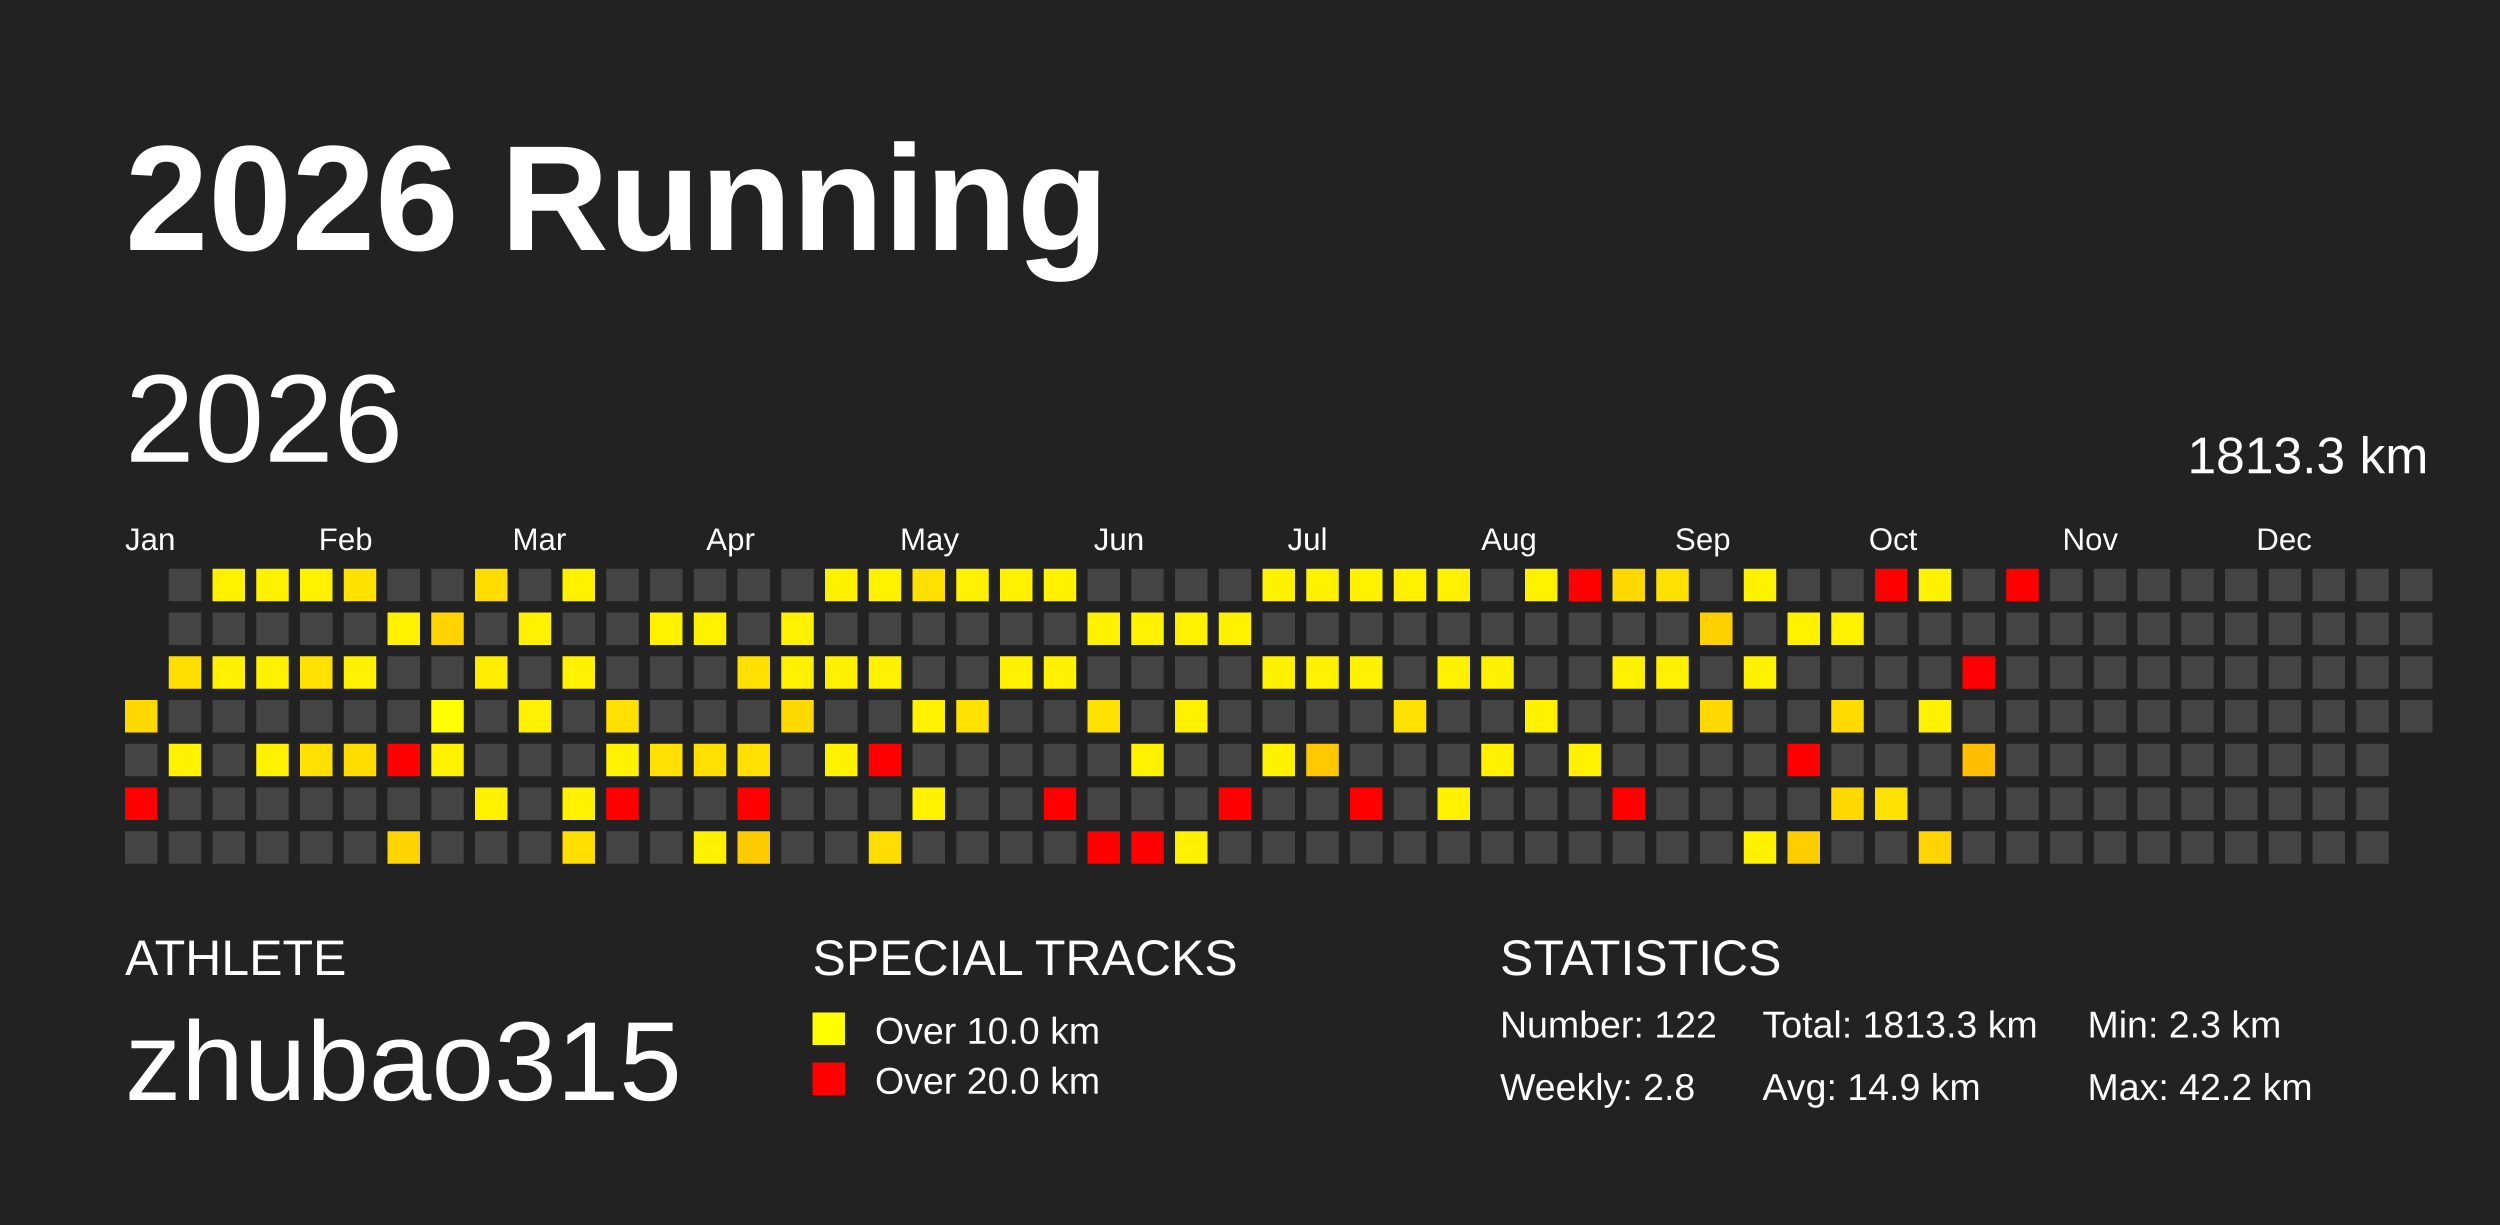
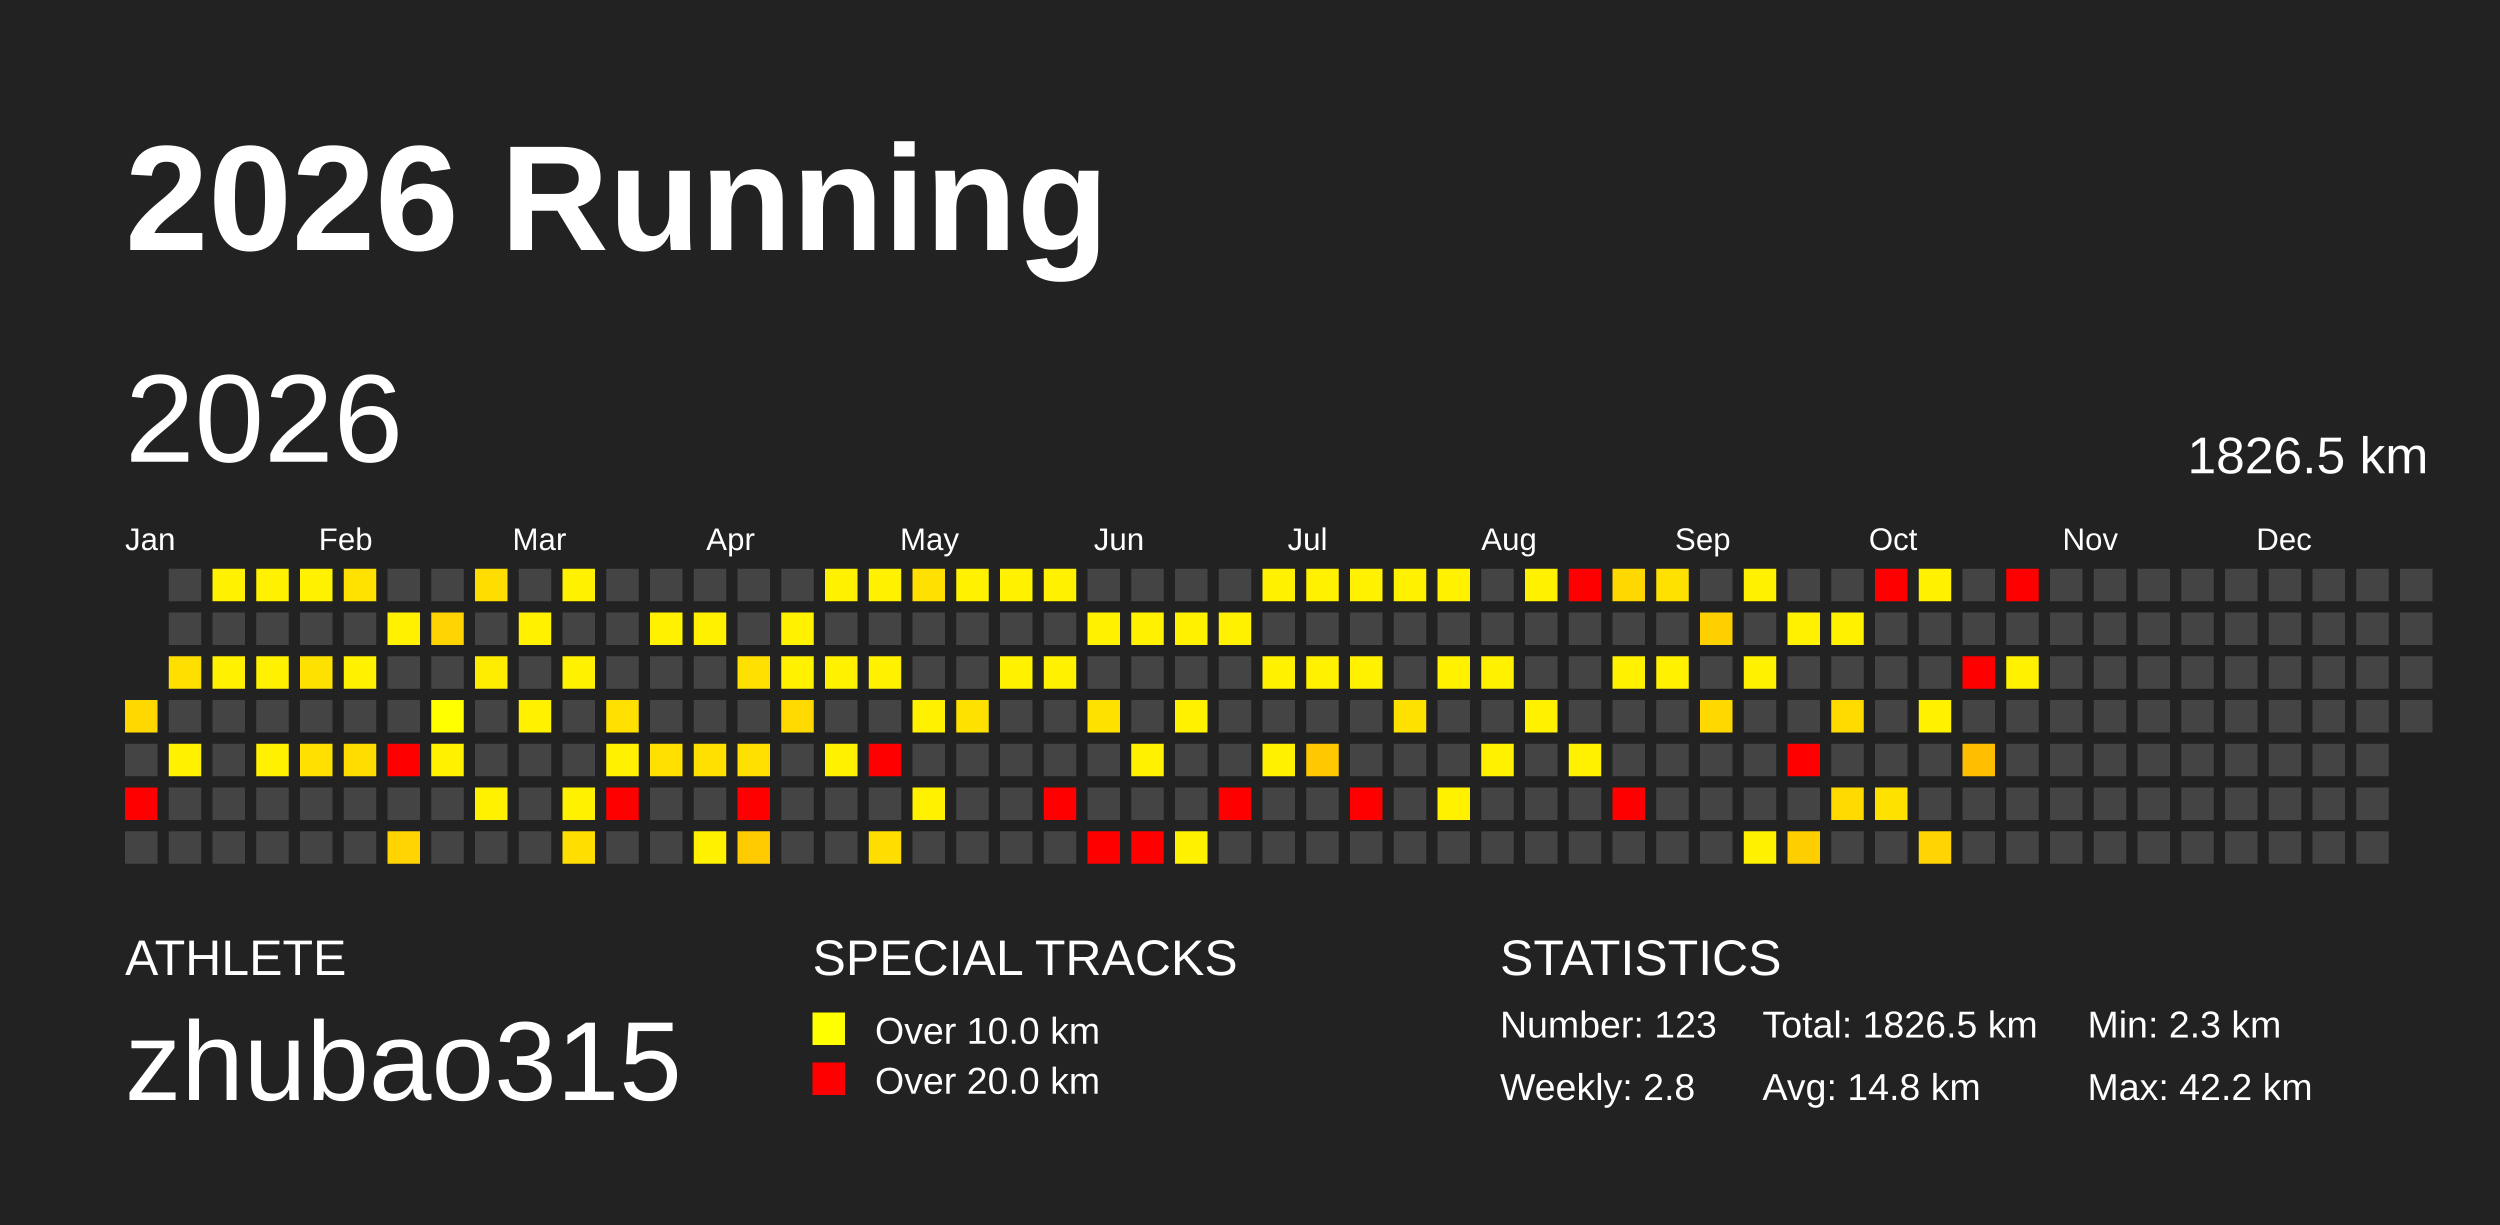
<svg xmlns="http://www.w3.org/2000/svg" baseProfile="full" height="98mm" version="1.1" viewBox="0,0,200,98" width="200mm">
  <defs />
  <rect fill="#222222" height="98" width="200" x="0" y="0" />
  <text fill="#FFFFFF" style="font-size:12px; font-family:Arial; font-weight:bold;" x="10" y="20">2026 Running</text>
  <text fill="#FFFFFF" style="font-size:4px; font-family:Arial" x="10" y="78">ATHLETE</text>
  <text fill="#FFFFFF" style="font-size:9px; font-family:Arial" x="10" y="88">zhubao315</text>
  <text fill="#FFFFFF" style="font-size:4px; font-family:Arial" x="65" y="78">SPECIAL TRACKS</text>
  <rect fill="yellow" height="2.6" width="2.6" x="65" y="81" />
  <text fill="#FFFFFF" style="font-size:3px; font-family:Arial" x="70" y="83.5">Over 10.0 km</text>
  <rect fill="red" height="2.6" width="2.6" x="65" y="85" />
  <text fill="#FFFFFF" style="font-size:3px; font-family:Arial" x="70" y="87.5">Over 20.0 km</text>
  <text fill="#FFFFFF" style="font-size:4px; font-family:Arial" x="120" y="78">STATISTICS</text>
-   <text fill="#FFFFFF" style="font-size:3px; font-family:Arial" x="120" y="83">Number: 122</text>
+   <text fill="#FFFFFF" style="font-size:3px; font-family:Arial" x="120" y="83">Number: 123</text>
  <text fill="#FFFFFF" style="font-size:3px; font-family:Arial" x="120" y="88">Weekly: 2.8</text>
-   <text fill="#FFFFFF" style="font-size:3px; font-family:Arial" x="141" y="83">Total: 1813.3 km</text>
-   <text fill="#FFFFFF" style="font-size:3px; font-family:Arial" x="141" y="88">Avg: 14.9 km</text>
+   <text fill="#FFFFFF" style="font-size:3px; font-family:Arial" x="141" y="83">Total: 1826.5 km</text>
+   <text fill="#FFFFFF" style="font-size:3px; font-family:Arial" x="141" y="88">Avg: 14.8 km</text>
  <text fill="#FFFFFF" style="font-size:3px; font-family:Arial" x="167" y="83">Min: 2.3 km</text>
  <text fill="#FFFFFF" style="font-size:3px; font-family:Arial" x="167" y="88">Max: 42.2 km</text>
  <text dominant-baseline="hanging" fill="#FFFFFF" style="font-size:10.0px; font-family:Arial;" x="10" y="30">2026</text>
-   <text dominant-baseline="hanging" fill="#FFFFFF" style="font-size:4.125px; font-family:Arial;" x="175" y="35">1813.3 km</text>
+   <text dominant-baseline="hanging" fill="#FFFFFF" style="font-size:4.125px; font-family:Arial;" x="175" y="35">1826.5 km</text>
  <text fill="#FFFFFF" style="font-size:2.5px; font-family:Arial" x="10.0" y="44">Jan</text>
  <text fill="#FFFFFF" style="font-size:2.5px; font-family:Arial" x="25.5" y="44">Feb</text>
  <text fill="#FFFFFF" style="font-size:2.5px; font-family:Arial" x="41.0" y="44">Mar</text>
  <text fill="#FFFFFF" style="font-size:2.5px; font-family:Arial" x="56.5" y="44">Apr</text>
  <text fill="#FFFFFF" style="font-size:2.5px; font-family:Arial" x="72.0" y="44">May</text>
  <text fill="#FFFFFF" style="font-size:2.5px; font-family:Arial" x="87.5" y="44">Jun</text>
  <text fill="#FFFFFF" style="font-size:2.5px; font-family:Arial" x="103.0" y="44">Jul</text>
  <text fill="#FFFFFF" style="font-size:2.5px; font-family:Arial" x="118.5" y="44">Aug</text>
  <text fill="#FFFFFF" style="font-size:2.5px; font-family:Arial" x="134.0" y="44">Sep</text>
  <text fill="#FFFFFF" style="font-size:2.5px; font-family:Arial" x="149.5" y="44">Oct</text>
  <text fill="#FFFFFF" style="font-size:2.5px; font-family:Arial" x="165.0" y="44">Nov</text>
  <text fill="#FFFFFF" style="font-size:2.5px; font-family:Arial" x="180.5" y="44">Dec</text>
  <rect fill="#ffd800" height="2.6" width="2.6" x="10.0" y="56.0" />
  <rect fill="#444444" height="2.6" width="2.6" x="10.0" y="59.5" />
  <rect fill="red" height="2.6" width="2.6" x="10.0" y="63.0" />
  <rect fill="#444444" height="2.6" width="2.6" x="10.0" y="66.5" />
  <rect fill="#444444" height="2.6" width="2.6" x="13.5" y="45.5" />
  <rect fill="#444444" height="2.6" width="2.6" x="13.5" y="49.0" />
  <rect fill="#ffdf00" height="2.6" width="2.6" x="13.5" y="52.5" />
  <rect fill="#444444" height="2.6" width="2.6" x="13.5" y="56.0" />
  <rect fill="#fff100" height="2.6" width="2.6" x="13.5" y="59.5" />
  <rect fill="#444444" height="2.6" width="2.6" x="13.5" y="63.0" />
  <rect fill="#444444" height="2.6" width="2.6" x="13.5" y="66.5" />
  <rect fill="#fff100" height="2.6" width="2.6" x="17.0" y="45.5" />
  <rect fill="#444444" height="2.6" width="2.6" x="17.0" y="49.0" />
  <rect fill="#fff100" height="2.6" width="2.6" x="17.0" y="52.5" />
  <rect fill="#444444" height="2.6" width="2.6" x="17.0" y="56.0" />
  <rect fill="#444444" height="2.6" width="2.6" x="17.0" y="59.5" />
  <rect fill="#444444" height="2.6" width="2.6" x="17.0" y="63.0" />
  <rect fill="#444444" height="2.6" width="2.6" x="17.0" y="66.5" />
  <rect fill="#fff100" height="2.6" width="2.6" x="20.5" y="45.5" />
  <rect fill="#444444" height="2.6" width="2.6" x="20.5" y="49.0" />
  <rect fill="#fff100" height="2.6" width="2.6" x="20.5" y="52.5" />
  <rect fill="#444444" height="2.6" width="2.6" x="20.5" y="56.0" />
  <rect fill="#fff100" height="2.6" width="2.6" x="20.5" y="59.5" />
  <rect fill="#444444" height="2.6" width="2.6" x="20.5" y="63.0" />
  <rect fill="#444444" height="2.6" width="2.6" x="20.5" y="66.5" />
  <rect fill="#fff100" height="2.6" width="2.6" x="24.0" y="45.5" />
  <rect fill="#444444" height="2.6" width="2.6" x="24.0" y="49.0" />
  <rect fill="#ffe100" height="2.6" width="2.6" x="24.0" y="52.5" />
  <rect fill="#444444" height="2.6" width="2.6" x="24.0" y="56.0" />
  <rect fill="#ffe000" height="2.6" width="2.6" x="24.0" y="59.5" />
  <rect fill="#444444" height="2.6" width="2.6" x="24.0" y="63.0" />
  <rect fill="#444444" height="2.6" width="2.6" x="24.0" y="66.5" />
  <rect fill="#ffe200" height="2.6" width="2.6" x="27.5" y="45.5" />
  <rect fill="#444444" height="2.6" width="2.6" x="27.5" y="49.0" />
  <rect fill="#fff100" height="2.6" width="2.6" x="27.5" y="52.5" />
  <rect fill="#444444" height="2.6" width="2.6" x="27.5" y="56.0" />
  <rect fill="#ffdd00" height="2.6" width="2.6" x="27.5" y="59.5" />
  <rect fill="#444444" height="2.6" width="2.6" x="27.5" y="63.0" />
  <rect fill="#444444" height="2.6" width="2.6" x="27.5" y="66.5" />
  <rect fill="#444444" height="2.6" width="2.6" x="31.0" y="45.5" />
  <rect fill="#fff100" height="2.6" width="2.6" x="31.0" y="49.0" />
  <rect fill="#444444" height="2.6" width="2.6" x="31.0" y="52.5" />
  <rect fill="#444444" height="2.6" width="2.6" x="31.0" y="56.0" />
  <rect fill="red" height="2.6" width="2.6" x="31.0" y="59.5" />
  <rect fill="#444444" height="2.6" width="2.6" x="31.0" y="63.0" />
  <rect fill="#ffd400" height="2.6" width="2.6" x="31.0" y="66.5" />
  <rect fill="#444444" height="2.6" width="2.6" x="34.5" y="45.5" />
  <rect fill="#ffd400" height="2.6" width="2.6" x="34.5" y="49.0" />
  <rect fill="#444444" height="2.6" width="2.6" x="34.5" y="52.5" />
  <rect fill="#ffff00" height="2.6" width="2.6" x="34.5" y="56.0" />
  <rect fill="#fff100" height="2.6" width="2.6" x="34.5" y="59.5" />
  <rect fill="#444444" height="2.6" width="2.6" x="34.5" y="63.0" />
  <rect fill="#444444" height="2.6" width="2.6" x="34.5" y="66.5" />
  <rect fill="#ffdd00" height="2.6" width="2.6" x="38.0" y="45.5" />
  <rect fill="#444444" height="2.6" width="2.6" x="38.0" y="49.0" />
  <rect fill="#ffed00" height="2.6" width="2.6" x="38.0" y="52.5" />
  <rect fill="#444444" height="2.6" width="2.6" x="38.0" y="56.0" />
  <rect fill="#444444" height="2.6" width="2.6" x="38.0" y="59.5" />
  <rect fill="#fff100" height="2.6" width="2.6" x="38.0" y="63.0" />
  <rect fill="#444444" height="2.6" width="2.6" x="38.0" y="66.5" />
  <rect fill="#444444" height="2.6" width="2.6" x="41.5" y="45.5" />
  <rect fill="#fff100" height="2.6" width="2.6" x="41.5" y="49.0" />
  <rect fill="#444444" height="2.6" width="2.6" x="41.5" y="52.5" />
  <rect fill="#fff100" height="2.6" width="2.6" x="41.5" y="56.0" />
  <rect fill="#444444" height="2.6" width="2.6" x="41.5" y="59.5" />
  <rect fill="#444444" height="2.6" width="2.6" x="41.5" y="63.0" />
  <rect fill="#444444" height="2.6" width="2.6" x="41.5" y="66.5" />
  <rect fill="#fff100" height="2.6" width="2.6" x="45.0" y="45.5" />
  <rect fill="#444444" height="2.6" width="2.6" x="45.0" y="49.0" />
  <rect fill="#fff100" height="2.6" width="2.6" x="45.0" y="52.5" />
  <rect fill="#444444" height="2.6" width="2.6" x="45.0" y="56.0" />
  <rect fill="#444444" height="2.6" width="2.6" x="45.0" y="59.5" />
  <rect fill="#fff100" height="2.6" width="2.6" x="45.0" y="63.0" />
  <rect fill="#ffde00" height="2.6" width="2.6" x="45.0" y="66.5" />
  <rect fill="#444444" height="2.6" width="2.6" x="48.5" y="45.5" />
  <rect fill="#444444" height="2.6" width="2.6" x="48.5" y="49.0" />
  <rect fill="#444444" height="2.6" width="2.6" x="48.5" y="52.5" />
  <rect fill="#ffe000" height="2.6" width="2.6" x="48.5" y="56.0" />
  <rect fill="#fff100" height="2.6" width="2.6" x="48.5" y="59.5" />
  <rect fill="red" height="2.6" width="2.6" x="48.5" y="63.0" />
  <rect fill="#444444" height="2.6" width="2.6" x="48.5" y="66.5" />
  <rect fill="#444444" height="2.6" width="2.6" x="52.0" y="45.5" />
  <rect fill="#fff100" height="2.6" width="2.6" x="52.0" y="49.0" />
  <rect fill="#444444" height="2.6" width="2.6" x="52.0" y="52.5" />
  <rect fill="#444444" height="2.6" width="2.6" x="52.0" y="56.0" />
  <rect fill="#ffe000" height="2.6" width="2.6" x="52.0" y="59.5" />
  <rect fill="#444444" height="2.6" width="2.6" x="52.0" y="63.0" />
  <rect fill="#444444" height="2.6" width="2.6" x="52.0" y="66.5" />
  <rect fill="#444444" height="2.6" width="2.6" x="55.5" y="45.5" />
  <rect fill="#fff100" height="2.6" width="2.6" x="55.5" y="49.0" />
  <rect fill="#444444" height="2.6" width="2.6" x="55.5" y="52.5" />
  <rect fill="#444444" height="2.6" width="2.6" x="55.5" y="56.0" />
  <rect fill="#ffe000" height="2.6" width="2.6" x="55.5" y="59.5" />
  <rect fill="#444444" height="2.6" width="2.6" x="55.5" y="63.0" />
  <rect fill="#fff100" height="2.6" width="2.6" x="55.5" y="66.5" />
  <rect fill="#444444" height="2.6" width="2.6" x="59.0" y="45.5" />
  <rect fill="#444444" height="2.6" width="2.6" x="59.0" y="49.0" />
  <rect fill="#ffe000" height="2.6" width="2.6" x="59.0" y="52.5" />
  <rect fill="#444444" height="2.6" width="2.6" x="59.0" y="56.0" />
  <rect fill="#ffe000" height="2.6" width="2.6" x="59.0" y="59.5" />
  <rect fill="red" height="2.6" width="2.6" x="59.0" y="63.0" />
  <rect fill="#ffca00" height="2.6" width="2.6" x="59.0" y="66.5" />
  <rect fill="#444444" height="2.6" width="2.6" x="62.5" y="45.5" />
  <rect fill="#fff100" height="2.6" width="2.6" x="62.5" y="49.0" />
  <rect fill="#fff100" height="2.6" width="2.6" x="62.5" y="52.5" />
  <rect fill="#ffd900" height="2.6" width="2.6" x="62.5" y="56.0" />
  <rect fill="#444444" height="2.6" width="2.6" x="62.5" y="59.5" />
  <rect fill="#444444" height="2.6" width="2.6" x="62.5" y="63.0" />
  <rect fill="#444444" height="2.6" width="2.6" x="62.5" y="66.5" />
  <rect fill="#fff100" height="2.6" width="2.6" x="66.0" y="45.5" />
  <rect fill="#444444" height="2.6" width="2.6" x="66.0" y="49.0" />
  <rect fill="#fff100" height="2.6" width="2.6" x="66.0" y="52.5" />
  <rect fill="#444444" height="2.6" width="2.6" x="66.0" y="56.0" />
  <rect fill="#fff100" height="2.6" width="2.6" x="66.0" y="59.5" />
  <rect fill="#444444" height="2.6" width="2.6" x="66.0" y="63.0" />
  <rect fill="#444444" height="2.6" width="2.6" x="66.0" y="66.5" />
  <rect fill="#fff100" height="2.6" width="2.6" x="69.5" y="45.5" />
  <rect fill="#444444" height="2.6" width="2.6" x="69.5" y="49.0" />
  <rect fill="#fff100" height="2.6" width="2.6" x="69.5" y="52.5" />
  <rect fill="#444444" height="2.6" width="2.6" x="69.5" y="56.0" />
  <rect fill="red" height="2.6" width="2.6" x="69.5" y="59.5" />
  <rect fill="#444444" height="2.6" width="2.6" x="69.5" y="63.0" />
  <rect fill="#ffdd00" height="2.6" width="2.6" x="69.5" y="66.5" />
  <rect fill="#ffe000" height="2.6" width="2.6" x="73.0" y="45.5" />
  <rect fill="#444444" height="2.6" width="2.6" x="73.0" y="49.0" />
  <rect fill="#444444" height="2.6" width="2.6" x="73.0" y="52.5" />
  <rect fill="#fff100" height="2.6" width="2.6" x="73.0" y="56.0" />
  <rect fill="#444444" height="2.6" width="2.6" x="73.0" y="59.5" />
  <rect fill="#fff100" height="2.6" width="2.6" x="73.0" y="63.0" />
  <rect fill="#444444" height="2.6" width="2.6" x="73.0" y="66.5" />
  <rect fill="#fff100" height="2.6" width="2.6" x="76.5" y="45.5" />
  <rect fill="#444444" height="2.6" width="2.6" x="76.5" y="49.0" />
  <rect fill="#444444" height="2.6" width="2.6" x="76.5" y="52.5" />
  <rect fill="#ffe100" height="2.6" width="2.6" x="76.5" y="56.0" />
  <rect fill="#444444" height="2.6" width="2.6" x="76.5" y="59.5" />
  <rect fill="#444444" height="2.6" width="2.6" x="76.5" y="63.0" />
  <rect fill="#444444" height="2.6" width="2.6" x="76.5" y="66.5" />
  <rect fill="#fff100" height="2.6" width="2.6" x="80.0" y="45.5" />
  <rect fill="#444444" height="2.6" width="2.6" x="80.0" y="49.0" />
  <rect fill="#fff100" height="2.6" width="2.6" x="80.0" y="52.5" />
  <rect fill="#444444" height="2.6" width="2.6" x="80.0" y="56.0" />
  <rect fill="#444444" height="2.6" width="2.6" x="80.0" y="59.5" />
  <rect fill="#444444" height="2.6" width="2.6" x="80.0" y="63.0" />
  <rect fill="#444444" height="2.6" width="2.6" x="80.0" y="66.5" />
  <rect fill="#fff100" height="2.6" width="2.6" x="83.5" y="45.5" />
  <rect fill="#444444" height="2.6" width="2.6" x="83.5" y="49.0" />
  <rect fill="#fff100" height="2.6" width="2.6" x="83.5" y="52.5" />
  <rect fill="#444444" height="2.6" width="2.6" x="83.5" y="56.0" />
  <rect fill="#444444" height="2.6" width="2.6" x="83.5" y="59.5" />
  <rect fill="red" height="2.6" width="2.6" x="83.5" y="63.0" />
  <rect fill="#444444" height="2.6" width="2.6" x="83.5" y="66.5" />
  <rect fill="#444444" height="2.6" width="2.6" x="87.0" y="45.5" />
  <rect fill="#fff100" height="2.6" width="2.6" x="87.0" y="49.0" />
  <rect fill="#444444" height="2.6" width="2.6" x="87.0" y="52.5" />
  <rect fill="#ffe100" height="2.6" width="2.6" x="87.0" y="56.0" />
  <rect fill="#444444" height="2.6" width="2.6" x="87.0" y="59.5" />
  <rect fill="#444444" height="2.6" width="2.6" x="87.0" y="63.0" />
  <rect fill="red" height="2.6" width="2.6" x="87.0" y="66.5" />
  <rect fill="#444444" height="2.6" width="2.6" x="90.5" y="45.5" />
  <rect fill="#fff100" height="2.6" width="2.6" x="90.5" y="49.0" />
  <rect fill="#444444" height="2.6" width="2.6" x="90.5" y="52.5" />
  <rect fill="#444444" height="2.6" width="2.6" x="90.5" y="56.0" />
  <rect fill="#fff100" height="2.6" width="2.6" x="90.5" y="59.5" />
  <rect fill="#444444" height="2.6" width="2.6" x="90.5" y="63.0" />
  <rect fill="red" height="2.6" width="2.6" x="90.5" y="66.5" />
  <rect fill="#444444" height="2.6" width="2.6" x="94.0" y="45.5" />
  <rect fill="#fff100" height="2.6" width="2.6" x="94.0" y="49.0" />
  <rect fill="#444444" height="2.6" width="2.6" x="94.0" y="52.5" />
  <rect fill="#fff100" height="2.6" width="2.6" x="94.0" y="56.0" />
  <rect fill="#444444" height="2.6" width="2.6" x="94.0" y="59.5" />
  <rect fill="#444444" height="2.6" width="2.6" x="94.0" y="63.0" />
  <rect fill="#fff100" height="2.6" width="2.6" x="94.0" y="66.5" />
  <rect fill="#444444" height="2.6" width="2.6" x="97.5" y="45.5" />
  <rect fill="#fff100" height="2.6" width="2.6" x="97.5" y="49.0" />
  <rect fill="#444444" height="2.6" width="2.6" x="97.5" y="52.5" />
  <rect fill="#444444" height="2.6" width="2.6" x="97.5" y="56.0" />
  <rect fill="#444444" height="2.6" width="2.6" x="97.5" y="59.5" />
  <rect fill="red" height="2.6" width="2.6" x="97.5" y="63.0" />
  <rect fill="#444444" height="2.6" width="2.6" x="97.5" y="66.5" />
  <rect fill="#fff100" height="2.6" width="2.6" x="101.0" y="45.5" />
  <rect fill="#444444" height="2.6" width="2.6" x="101.0" y="49.0" />
  <rect fill="#fff100" height="2.6" width="2.6" x="101.0" y="52.5" />
  <rect fill="#444444" height="2.6" width="2.6" x="101.0" y="56.0" />
  <rect fill="#fff100" height="2.6" width="2.6" x="101.0" y="59.5" />
  <rect fill="#444444" height="2.6" width="2.6" x="101.0" y="63.0" />
  <rect fill="#444444" height="2.6" width="2.6" x="101.0" y="66.5" />
  <rect fill="#fff100" height="2.6" width="2.6" x="104.5" y="45.5" />
  <rect fill="#444444" height="2.6" width="2.6" x="104.5" y="49.0" />
  <rect fill="#fff100" height="2.6" width="2.6" x="104.5" y="52.5" />
  <rect fill="#444444" height="2.6" width="2.6" x="104.5" y="56.0" />
  <rect fill="#ffc800" height="2.6" width="2.6" x="104.5" y="59.5" />
  <rect fill="#444444" height="2.6" width="2.6" x="104.5" y="63.0" />
  <rect fill="#444444" height="2.6" width="2.6" x="104.5" y="66.5" />
  <rect fill="#fff100" height="2.6" width="2.6" x="108.0" y="45.5" />
  <rect fill="#444444" height="2.6" width="2.6" x="108.0" y="49.0" />
  <rect fill="#fff100" height="2.6" width="2.6" x="108.0" y="52.5" />
  <rect fill="#444444" height="2.6" width="2.6" x="108.0" y="56.0" />
  <rect fill="#444444" height="2.6" width="2.6" x="108.0" y="59.5" />
  <rect fill="red" height="2.6" width="2.6" x="108.0" y="63.0" />
  <rect fill="#444444" height="2.6" width="2.6" x="108.0" y="66.5" />
  <rect fill="#fff100" height="2.6" width="2.6" x="111.5" y="45.5" />
  <rect fill="#444444" height="2.6" width="2.6" x="111.5" y="49.0" />
  <rect fill="#444444" height="2.6" width="2.6" x="111.5" y="52.5" />
  <rect fill="#ffe100" height="2.6" width="2.6" x="111.5" y="56.0" />
  <rect fill="#444444" height="2.6" width="2.6" x="111.5" y="59.5" />
  <rect fill="#444444" height="2.6" width="2.6" x="111.5" y="63.0" />
  <rect fill="#444444" height="2.6" width="2.6" x="111.5" y="66.5" />
  <rect fill="#fff100" height="2.6" width="2.6" x="115.0" y="45.5" />
  <rect fill="#444444" height="2.6" width="2.6" x="115.0" y="49.0" />
  <rect fill="#fff100" height="2.6" width="2.6" x="115.0" y="52.5" />
  <rect fill="#444444" height="2.6" width="2.6" x="115.0" y="56.0" />
  <rect fill="#444444" height="2.6" width="2.6" x="115.0" y="59.5" />
  <rect fill="#fff100" height="2.6" width="2.6" x="115.0" y="63.0" />
  <rect fill="#444444" height="2.6" width="2.6" x="115.0" y="66.5" />
  <rect fill="#444444" height="2.6" width="2.6" x="118.5" y="45.5" />
  <rect fill="#444444" height="2.6" width="2.6" x="118.5" y="49.0" />
  <rect fill="#fff100" height="2.6" width="2.6" x="118.5" y="52.5" />
  <rect fill="#444444" height="2.6" width="2.6" x="118.5" y="56.0" />
  <rect fill="#fff100" height="2.6" width="2.6" x="118.5" y="59.5" />
  <rect fill="#444444" height="2.6" width="2.6" x="118.5" y="63.0" />
  <rect fill="#444444" height="2.6" width="2.6" x="118.5" y="66.5" />
  <rect fill="#fff100" height="2.6" width="2.6" x="122.0" y="45.5" />
  <rect fill="#444444" height="2.6" width="2.6" x="122.0" y="49.0" />
  <rect fill="#444444" height="2.6" width="2.6" x="122.0" y="52.5" />
  <rect fill="#fff100" height="2.6" width="2.6" x="122.0" y="56.0" />
  <rect fill="#444444" height="2.6" width="2.6" x="122.0" y="59.5" />
  <rect fill="#444444" height="2.6" width="2.6" x="122.0" y="63.0" />
  <rect fill="#444444" height="2.6" width="2.6" x="122.0" y="66.5" />
  <rect fill="red" height="2.6" width="2.6" x="125.5" y="45.5" />
  <rect fill="#444444" height="2.6" width="2.6" x="125.5" y="49.0" />
  <rect fill="#444444" height="2.6" width="2.6" x="125.5" y="52.5" />
  <rect fill="#444444" height="2.6" width="2.6" x="125.5" y="56.0" />
  <rect fill="#fff100" height="2.6" width="2.6" x="125.5" y="59.5" />
  <rect fill="#444444" height="2.6" width="2.6" x="125.5" y="63.0" />
  <rect fill="#444444" height="2.6" width="2.6" x="125.5" y="66.5" />
  <rect fill="#ffd800" height="2.6" width="2.6" x="129.0" y="45.5" />
  <rect fill="#444444" height="2.6" width="2.6" x="129.0" y="49.0" />
  <rect fill="#fff100" height="2.6" width="2.6" x="129.0" y="52.5" />
  <rect fill="#444444" height="2.6" width="2.6" x="129.0" y="56.0" />
  <rect fill="#444444" height="2.6" width="2.6" x="129.0" y="59.5" />
  <rect fill="red" height="2.6" width="2.6" x="129.0" y="63.0" />
  <rect fill="#444444" height="2.6" width="2.6" x="129.0" y="66.5" />
  <rect fill="#ffe100" height="2.6" width="2.6" x="132.5" y="45.5" />
  <rect fill="#444444" height="2.6" width="2.6" x="132.5" y="49.0" />
  <rect fill="#fff100" height="2.6" width="2.6" x="132.5" y="52.5" />
  <rect fill="#444444" height="2.6" width="2.6" x="132.5" y="56.0" />
  <rect fill="#444444" height="2.6" width="2.6" x="132.5" y="59.5" />
  <rect fill="#444444" height="2.6" width="2.6" x="132.5" y="63.0" />
  <rect fill="#444444" height="2.6" width="2.6" x="132.5" y="66.5" />
  <rect fill="#444444" height="2.6" width="2.6" x="136.0" y="45.5" />
  <rect fill="#ffd000" height="2.6" width="2.6" x="136.0" y="49.0" />
  <rect fill="#444444" height="2.6" width="2.6" x="136.0" y="52.5" />
  <rect fill="#ffd800" height="2.6" width="2.6" x="136.0" y="56.0" />
  <rect fill="#444444" height="2.6" width="2.6" x="136.0" y="59.5" />
  <rect fill="#444444" height="2.6" width="2.6" x="136.0" y="63.0" />
  <rect fill="#444444" height="2.6" width="2.6" x="136.0" y="66.5" />
  <rect fill="#fff100" height="2.6" width="2.6" x="139.5" y="45.5" />
  <rect fill="#444444" height="2.6" width="2.6" x="139.5" y="49.0" />
  <rect fill="#fff100" height="2.6" width="2.6" x="139.5" y="52.5" />
  <rect fill="#444444" height="2.6" width="2.6" x="139.5" y="56.0" />
  <rect fill="#444444" height="2.6" width="2.6" x="139.5" y="59.5" />
  <rect fill="#444444" height="2.6" width="2.6" x="139.5" y="63.0" />
  <rect fill="#fff100" height="2.6" width="2.6" x="139.5" y="66.5" />
  <rect fill="#444444" height="2.6" width="2.6" x="143.0" y="45.5" />
  <rect fill="#fff100" height="2.6" width="2.6" x="143.0" y="49.0" />
  <rect fill="#444444" height="2.6" width="2.6" x="143.0" y="52.5" />
  <rect fill="#444444" height="2.6" width="2.6" x="143.0" y="56.0" />
  <rect fill="red" height="2.6" width="2.6" x="143.0" y="59.5" />
  <rect fill="#444444" height="2.6" width="2.6" x="143.0" y="63.0" />
  <rect fill="#ffce00" height="2.6" width="2.6" x="143.0" y="66.5" />
  <rect fill="#444444" height="2.6" width="2.6" x="146.5" y="45.5" />
  <rect fill="#fff100" height="2.6" width="2.6" x="146.5" y="49.0" />
  <rect fill="#444444" height="2.6" width="2.6" x="146.5" y="52.5" />
  <rect fill="#ffdb00" height="2.6" width="2.6" x="146.5" y="56.0" />
  <rect fill="#444444" height="2.6" width="2.6" x="146.5" y="59.5" />
  <rect fill="#ffd900" height="2.6" width="2.6" x="146.5" y="63.0" />
  <rect fill="#444444" height="2.6" width="2.6" x="146.5" y="66.5" />
  <rect fill="red" height="2.6" width="2.6" x="150.0" y="45.5" />
  <rect fill="#444444" height="2.6" width="2.6" x="150.0" y="49.0" />
  <rect fill="#444444" height="2.6" width="2.6" x="150.0" y="52.5" />
  <rect fill="#444444" height="2.6" width="2.6" x="150.0" y="56.0" />
  <rect fill="#444444" height="2.6" width="2.6" x="150.0" y="59.5" />
  <rect fill="#ffe100" height="2.6" width="2.6" x="150.0" y="63.0" />
  <rect fill="#444444" height="2.6" width="2.6" x="150.0" y="66.5" />
  <rect fill="#fff100" height="2.6" width="2.6" x="153.5" y="45.5" />
  <rect fill="#444444" height="2.6" width="2.6" x="153.5" y="49.0" />
  <rect fill="#444444" height="2.6" width="2.6" x="153.5" y="52.5" />
  <rect fill="#fff100" height="2.6" width="2.6" x="153.5" y="56.0" />
  <rect fill="#444444" height="2.6" width="2.6" x="153.5" y="59.5" />
  <rect fill="#444444" height="2.6" width="2.6" x="153.5" y="63.0" />
  <rect fill="#ffd400" height="2.6" width="2.6" x="153.5" y="66.5" />
  <rect fill="#444444" height="2.6" width="2.6" x="157.0" y="45.5" />
  <rect fill="#444444" height="2.6" width="2.6" x="157.0" y="49.0" />
  <rect fill="red" height="2.6" width="2.6" x="157.0" y="52.5" />
  <rect fill="#444444" height="2.6" width="2.6" x="157.0" y="56.0" />
  <rect fill="#ffbe00" height="2.6" width="2.6" x="157.0" y="59.5" />
  <rect fill="#444444" height="2.6" width="2.6" x="157.0" y="63.0" />
  <rect fill="#444444" height="2.6" width="2.6" x="157.0" y="66.5" />
  <rect fill="red" height="2.6" width="2.6" x="160.5" y="45.5" />
  <rect fill="#444444" height="2.6" width="2.6" x="160.5" y="49.0" />
-   <rect fill="#444444" height="2.6" width="2.6" x="160.5" y="52.5" />
+   <rect fill="#fff100" height="2.6" width="2.6" x="160.5" y="52.5" />
  <rect fill="#444444" height="2.6" width="2.6" x="160.5" y="56.0" />
  <rect fill="#444444" height="2.6" width="2.6" x="160.5" y="59.5" />
  <rect fill="#444444" height="2.6" width="2.6" x="160.5" y="63.0" />
  <rect fill="#444444" height="2.6" width="2.6" x="160.5" y="66.5" />
  <rect fill="#444444" height="2.6" width="2.6" x="164.0" y="45.5" />
  <rect fill="#444444" height="2.6" width="2.6" x="164.0" y="49.0" />
  <rect fill="#444444" height="2.6" width="2.6" x="164.0" y="52.5" />
  <rect fill="#444444" height="2.6" width="2.6" x="164.0" y="56.0" />
  <rect fill="#444444" height="2.6" width="2.6" x="164.0" y="59.5" />
  <rect fill="#444444" height="2.6" width="2.6" x="164.0" y="63.0" />
  <rect fill="#444444" height="2.6" width="2.6" x="164.0" y="66.5" />
  <rect fill="#444444" height="2.6" width="2.6" x="167.5" y="45.5" />
  <rect fill="#444444" height="2.6" width="2.6" x="167.5" y="49.0" />
  <rect fill="#444444" height="2.6" width="2.6" x="167.5" y="52.5" />
  <rect fill="#444444" height="2.6" width="2.6" x="167.5" y="56.0" />
  <rect fill="#444444" height="2.6" width="2.6" x="167.5" y="59.5" />
  <rect fill="#444444" height="2.6" width="2.6" x="167.5" y="63.0" />
  <rect fill="#444444" height="2.6" width="2.6" x="167.5" y="66.5" />
  <rect fill="#444444" height="2.6" width="2.6" x="171.0" y="45.5" />
  <rect fill="#444444" height="2.6" width="2.6" x="171.0" y="49.0" />
  <rect fill="#444444" height="2.6" width="2.6" x="171.0" y="52.5" />
  <rect fill="#444444" height="2.6" width="2.6" x="171.0" y="56.0" />
  <rect fill="#444444" height="2.6" width="2.6" x="171.0" y="59.5" />
  <rect fill="#444444" height="2.6" width="2.6" x="171.0" y="63.0" />
  <rect fill="#444444" height="2.6" width="2.6" x="171.0" y="66.5" />
  <rect fill="#444444" height="2.6" width="2.6" x="174.5" y="45.5" />
  <rect fill="#444444" height="2.6" width="2.6" x="174.5" y="49.0" />
  <rect fill="#444444" height="2.6" width="2.6" x="174.5" y="52.5" />
  <rect fill="#444444" height="2.6" width="2.6" x="174.5" y="56.0" />
  <rect fill="#444444" height="2.6" width="2.6" x="174.5" y="59.5" />
  <rect fill="#444444" height="2.6" width="2.6" x="174.5" y="63.0" />
  <rect fill="#444444" height="2.6" width="2.6" x="174.5" y="66.5" />
  <rect fill="#444444" height="2.6" width="2.6" x="178.0" y="45.5" />
  <rect fill="#444444" height="2.6" width="2.6" x="178.0" y="49.0" />
  <rect fill="#444444" height="2.6" width="2.6" x="178.0" y="52.5" />
  <rect fill="#444444" height="2.6" width="2.6" x="178.0" y="56.0" />
  <rect fill="#444444" height="2.6" width="2.6" x="178.0" y="59.5" />
  <rect fill="#444444" height="2.6" width="2.6" x="178.0" y="63.0" />
  <rect fill="#444444" height="2.6" width="2.6" x="178.0" y="66.5" />
  <rect fill="#444444" height="2.6" width="2.6" x="181.5" y="45.5" />
  <rect fill="#444444" height="2.6" width="2.6" x="181.5" y="49.0" />
  <rect fill="#444444" height="2.6" width="2.6" x="181.5" y="52.5" />
  <rect fill="#444444" height="2.6" width="2.6" x="181.5" y="56.0" />
  <rect fill="#444444" height="2.6" width="2.6" x="181.5" y="59.5" />
  <rect fill="#444444" height="2.6" width="2.6" x="181.5" y="63.0" />
  <rect fill="#444444" height="2.6" width="2.6" x="181.5" y="66.5" />
  <rect fill="#444444" height="2.6" width="2.6" x="185.0" y="45.5" />
  <rect fill="#444444" height="2.6" width="2.6" x="185.0" y="49.0" />
  <rect fill="#444444" height="2.6" width="2.6" x="185.0" y="52.5" />
  <rect fill="#444444" height="2.6" width="2.6" x="185.0" y="56.0" />
  <rect fill="#444444" height="2.6" width="2.6" x="185.0" y="59.5" />
  <rect fill="#444444" height="2.6" width="2.6" x="185.0" y="63.0" />
  <rect fill="#444444" height="2.6" width="2.6" x="185.0" y="66.5" />
  <rect fill="#444444" height="2.6" width="2.6" x="188.5" y="45.5" />
  <rect fill="#444444" height="2.6" width="2.6" x="188.5" y="49.0" />
  <rect fill="#444444" height="2.6" width="2.6" x="188.5" y="52.5" />
  <rect fill="#444444" height="2.6" width="2.6" x="188.5" y="56.0" />
  <rect fill="#444444" height="2.6" width="2.6" x="188.5" y="59.5" />
  <rect fill="#444444" height="2.6" width="2.6" x="188.5" y="63.0" />
  <rect fill="#444444" height="2.6" width="2.6" x="188.5" y="66.5" />
  <rect fill="#444444" height="2.6" width="2.6" x="192.0" y="45.5" />
  <rect fill="#444444" height="2.6" width="2.6" x="192.0" y="49.0" />
  <rect fill="#444444" height="2.6" width="2.6" x="192.0" y="52.5" />
  <rect fill="#444444" height="2.6" width="2.6" x="192.0" y="56.0" />
</svg>
